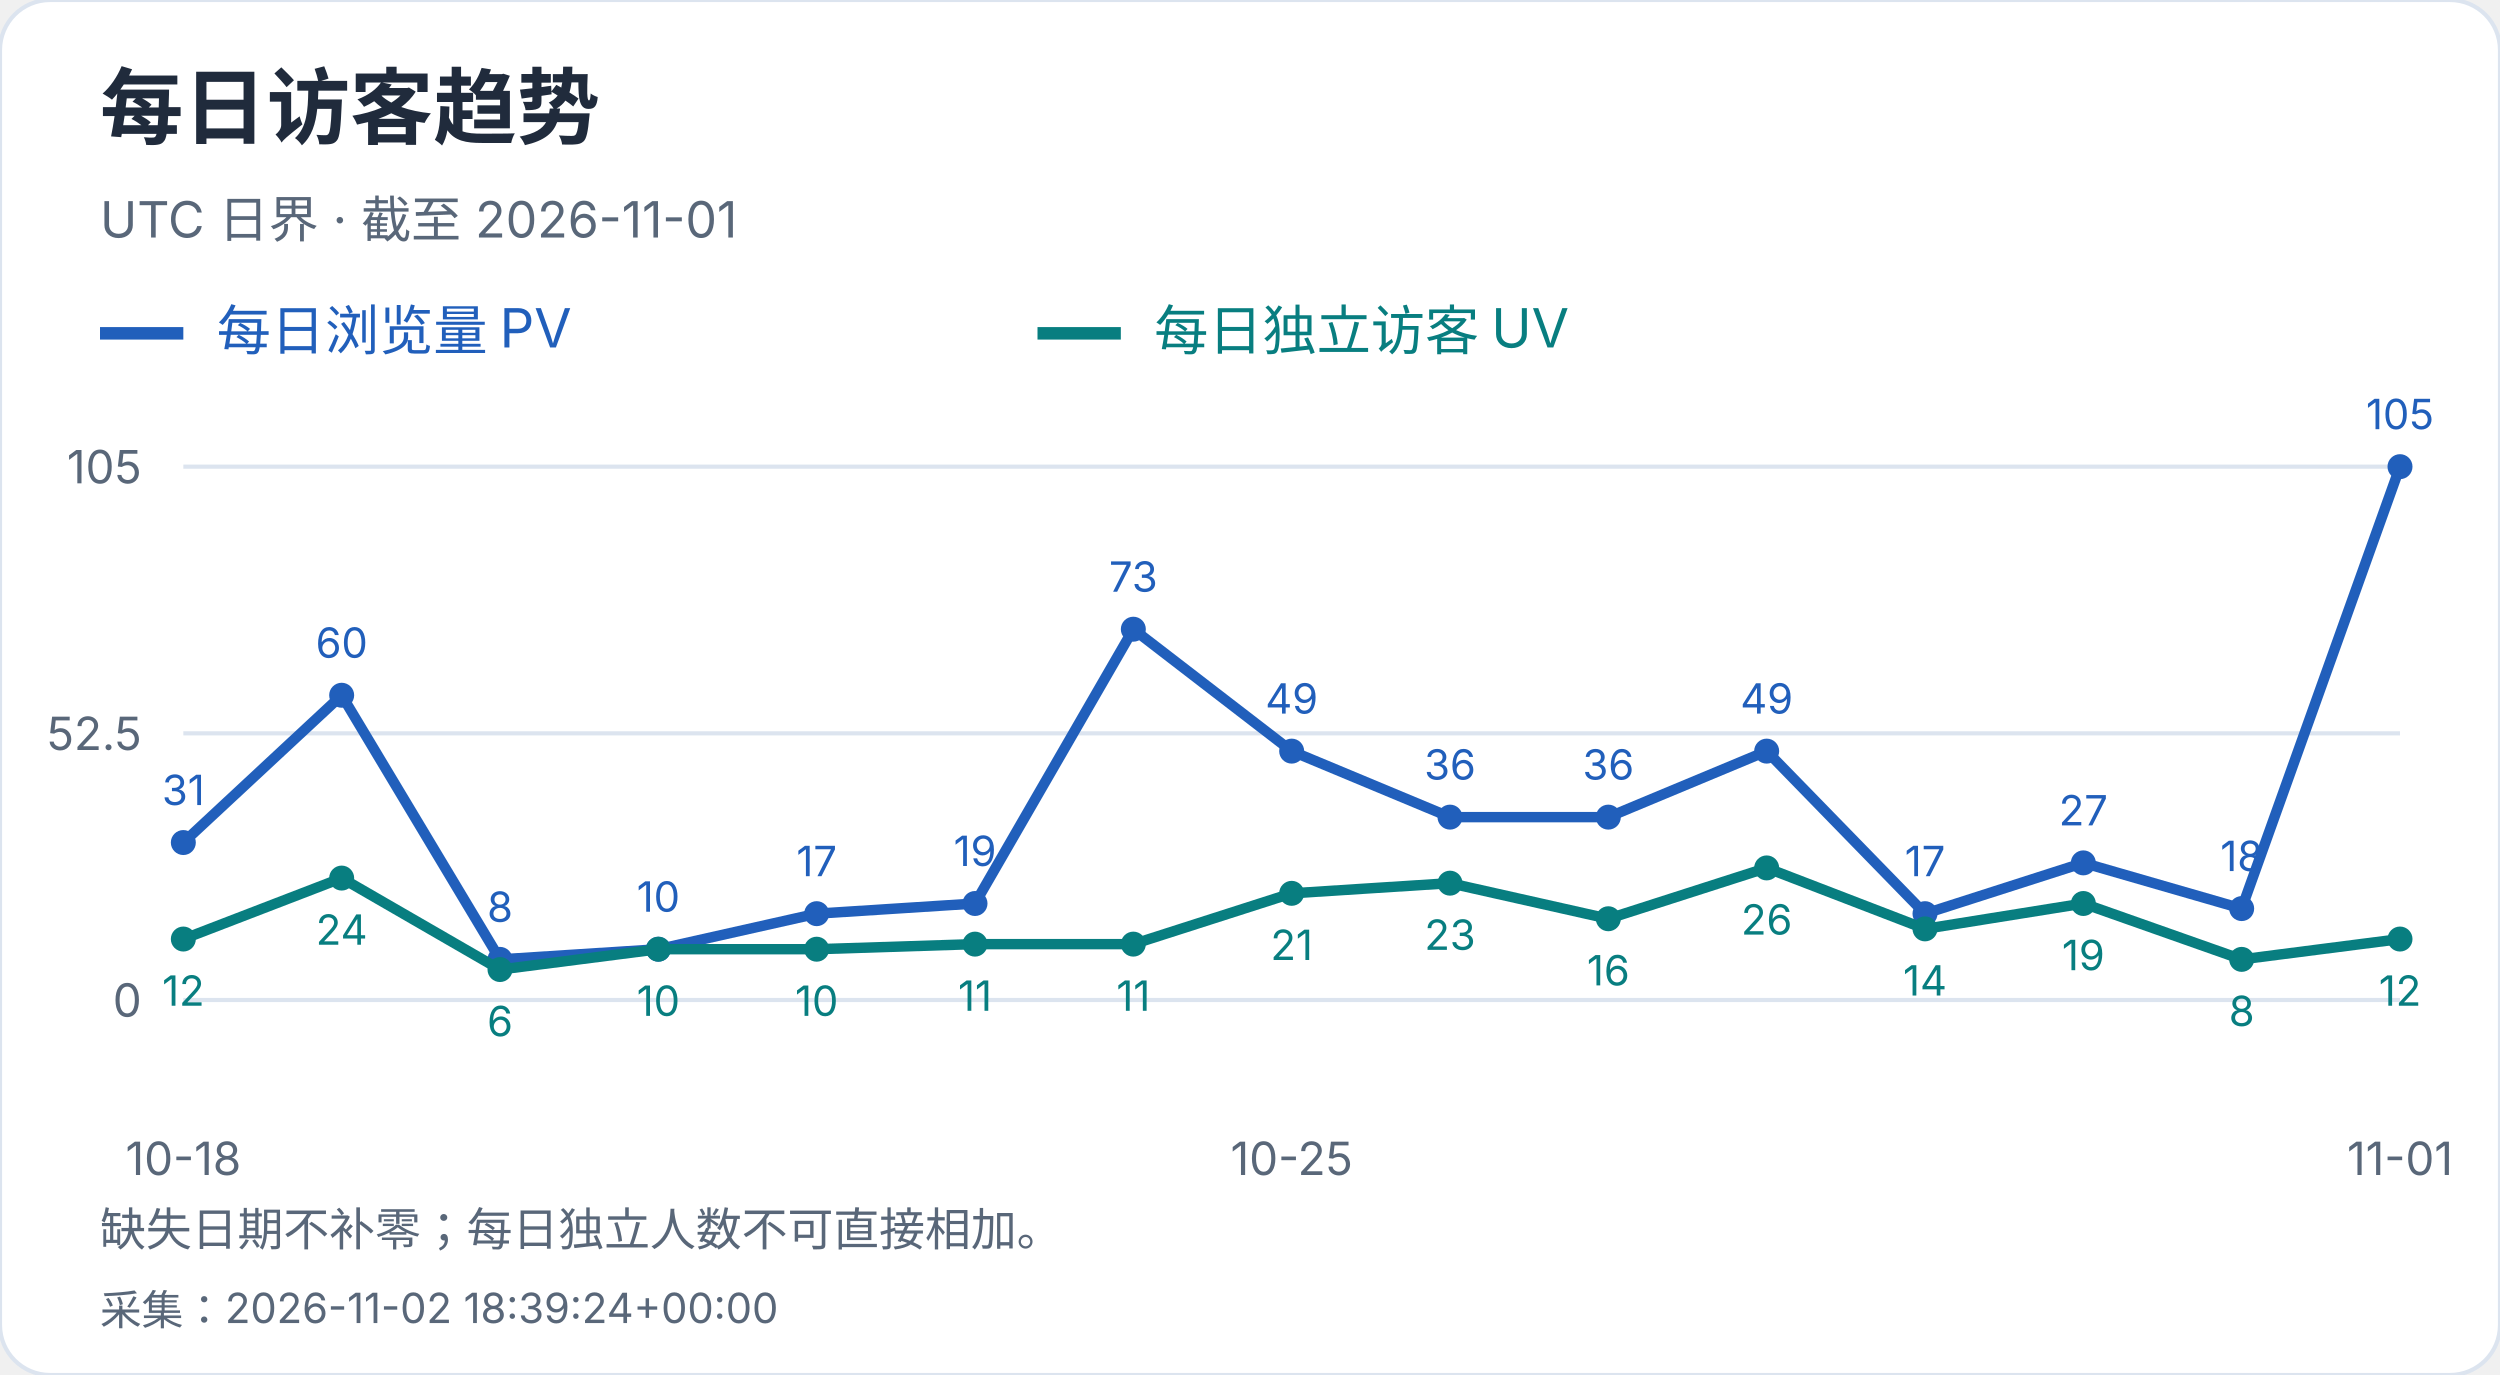
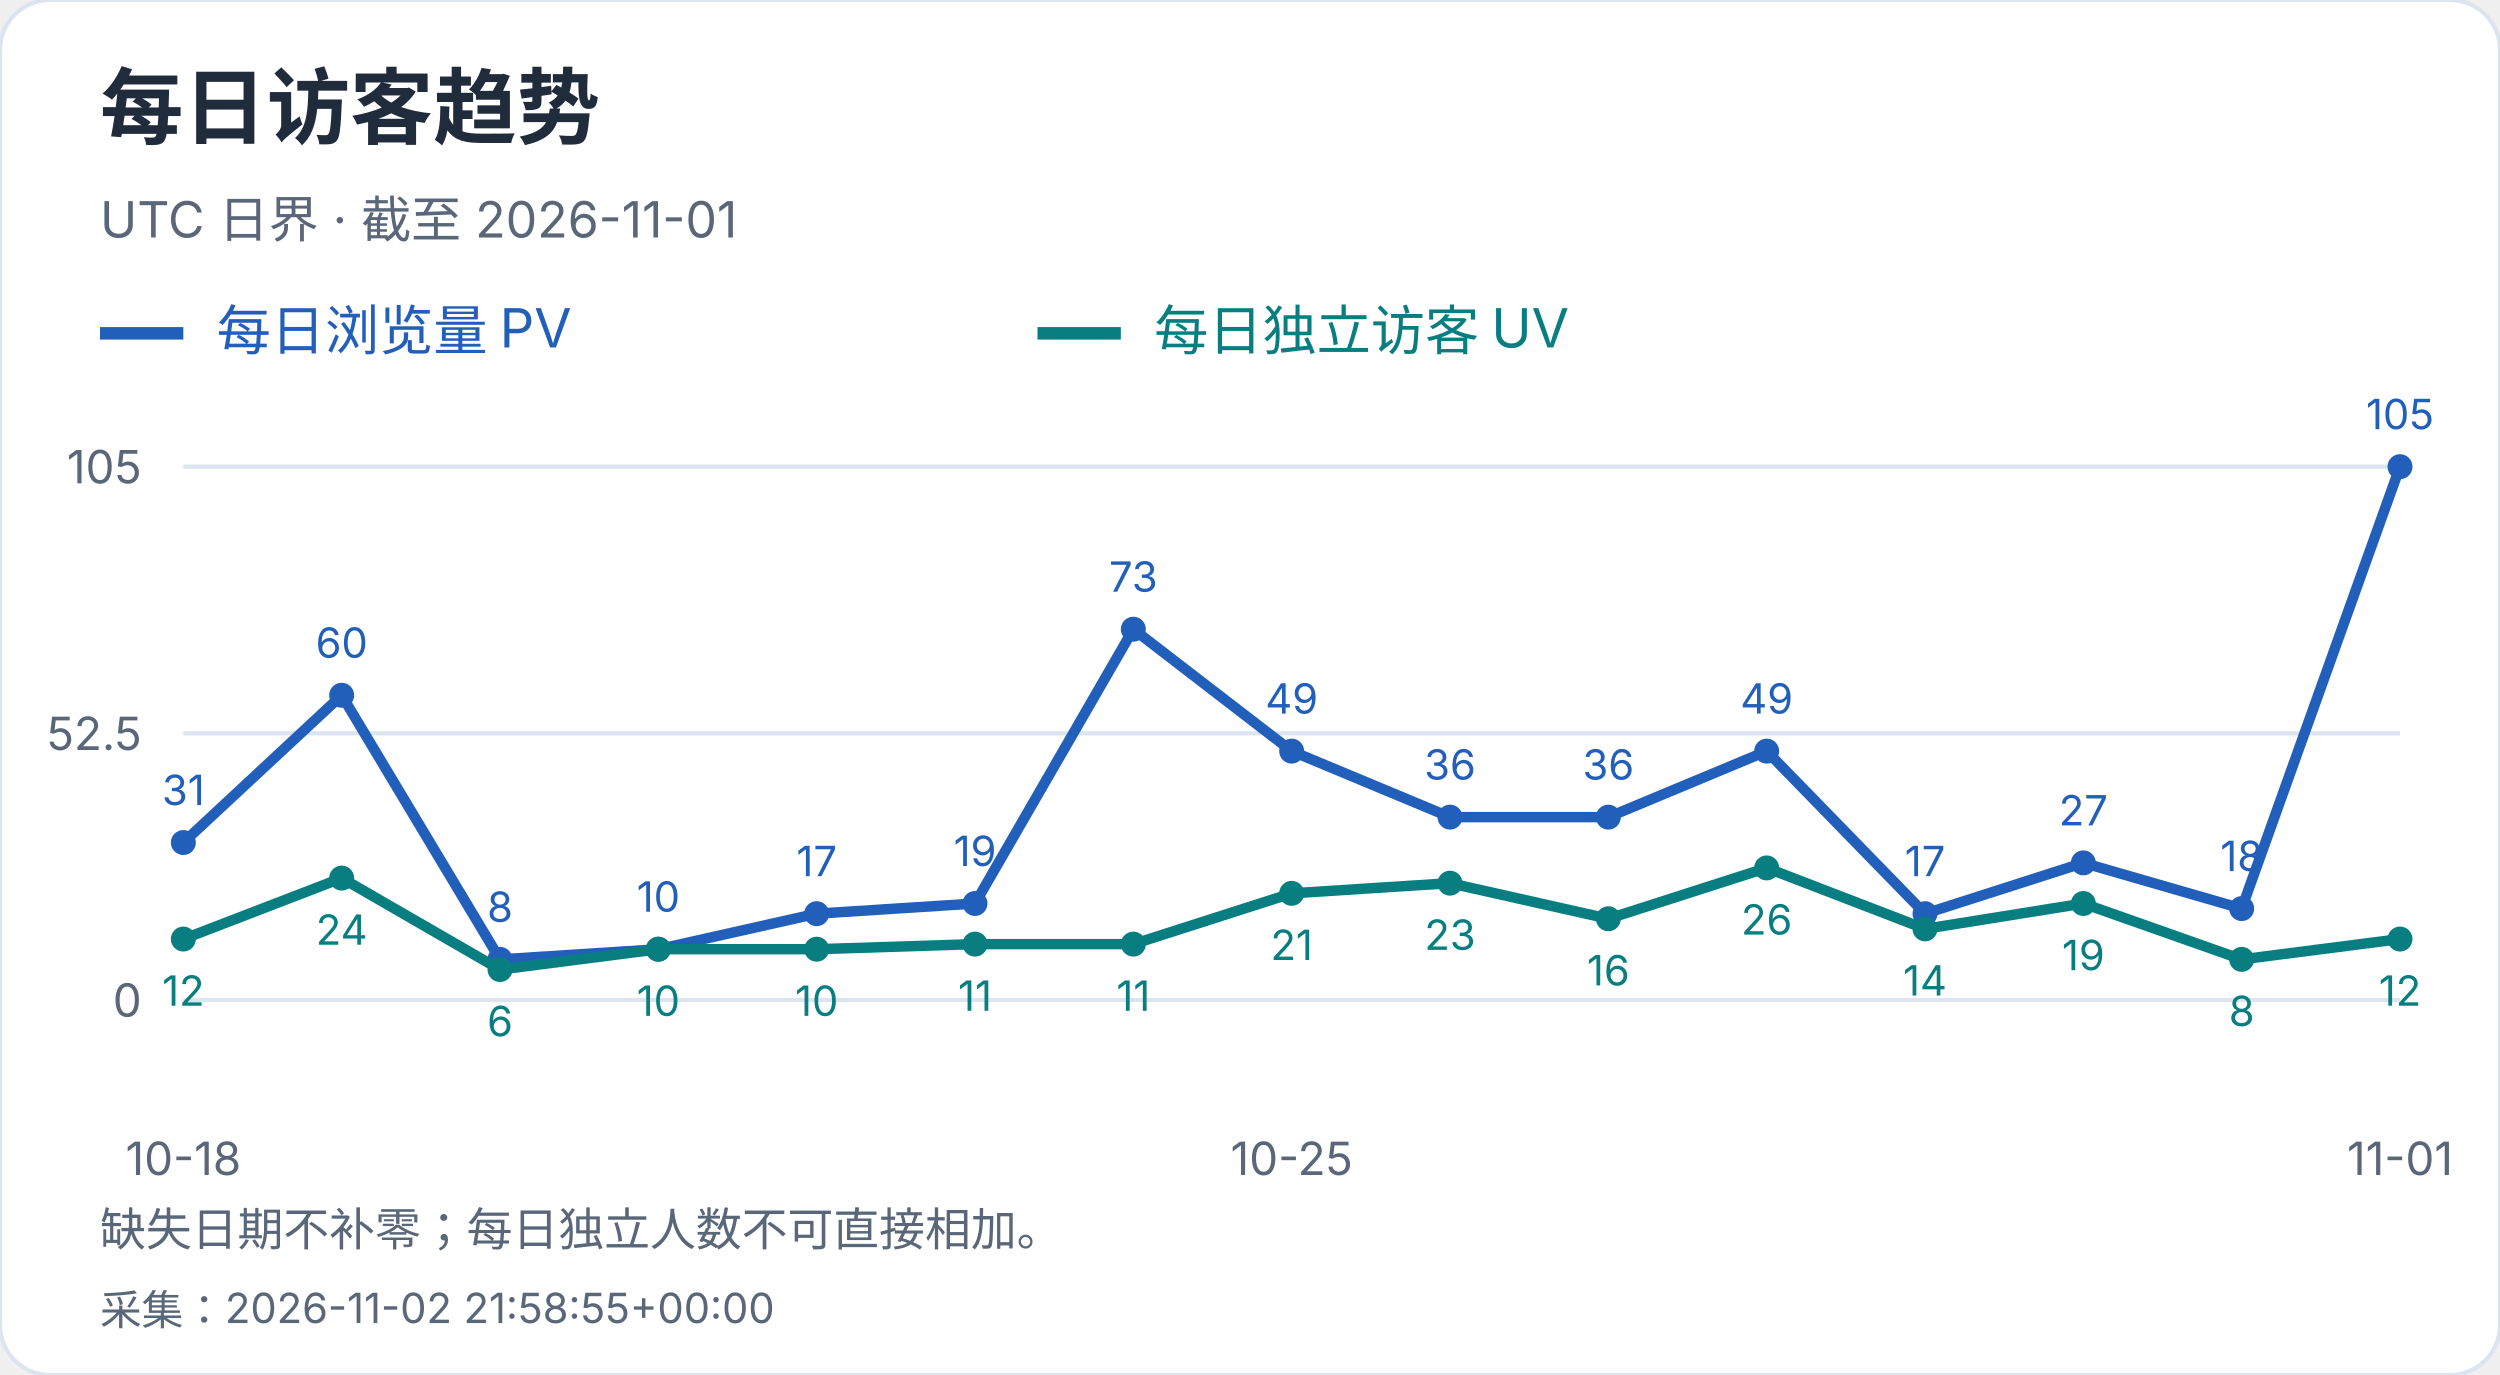
<svg xmlns="http://www.w3.org/2000/svg" width="600" height="330" viewBox="0 0 600 330" role="img" aria-label="每日访客趋势">
  <style>text{font-family:-apple-system,BlinkMacSystemFont,"Segoe UI","PingFang SC","Microsoft YaHei",sans-serif;font-variant-numeric:tabular-nums}</style>
  <rect width="600" height="330" rx="12" fill="white" stroke="#dce4ef" />
  <text x="24" y="33" font-size="20" fill="#202b3c" font-weight="650" text-anchor="start">每日访客趋势</text>
  <text x="24" y="57" font-size="12" fill="#596779" font-weight="400" text-anchor="start">UTC 日界 · 截至 2026-11-01</text>
  <path d="M24 80h20" stroke="#215fbb" stroke-width="3" />
  <text x="52" y="84" font-size="13" fill="#215fbb" font-weight="400" text-anchor="start">每日浏览量 PV</text>
  <path d="M249 80h20" stroke="#087e80" stroke-width="3" />
  <text x="277" y="84" font-size="13" fill="#087e80" font-weight="400" text-anchor="start">每日独立访客 UV</text>
  <path d="M44 240.0H576" stroke="#dce4ef" />
  <text x="34" y="244.0" font-size="11" fill="#596779" font-weight="400" text-anchor="end">0</text>
  <path d="M44 176.0H576" stroke="#dce4ef" />
  <text x="34" y="180.0" font-size="11" fill="#596779" font-weight="400" text-anchor="end">52.5</text>
  <path d="M44 112.0H576" stroke="#dce4ef" />
  <text x="34" y="116.0" font-size="11" fill="#596779" font-weight="400" text-anchor="end">105</text>
  <circle cx="44.00" cy="202.21" r="3" fill="#215fbb" />
  <text x="44.0" y="193.21" font-size="10" fill="#215fbb" font-weight="400" text-anchor="middle">31</text>
  <circle cx="82.00" cy="166.86" r="3" fill="#215fbb" />
  <text x="82.0" y="157.86" font-size="10" fill="#215fbb" font-weight="400" text-anchor="middle">60</text>
  <circle cx="120.00" cy="230.25" r="3" fill="#215fbb" />
  <text x="120.0" y="221.25" font-size="10" fill="#215fbb" font-weight="400" text-anchor="middle">8</text>
  <circle cx="158.00" cy="227.81" r="3" fill="#215fbb" />
  <text x="158.0" y="218.81" font-size="10" fill="#215fbb" font-weight="400" text-anchor="middle">10</text>
  <circle cx="196.00" cy="219.28" r="3" fill="#215fbb" />
  <text x="196.0" y="210.28" font-size="10" fill="#215fbb" font-weight="400" text-anchor="middle">17</text>
  <circle cx="234.00" cy="216.84" r="3" fill="#215fbb" />
  <text x="234.0" y="207.84" font-size="10" fill="#215fbb" font-weight="400" text-anchor="middle">19</text>
  <circle cx="272.00" cy="151.01" r="3" fill="#215fbb" />
  <text x="272.0" y="142.01" font-size="10" fill="#215fbb" font-weight="400" text-anchor="middle">73</text>
  <circle cx="310.00" cy="180.27" r="3" fill="#215fbb" />
  <text x="310.0" y="171.27" font-size="10" fill="#215fbb" font-weight="400" text-anchor="middle">49</text>
  <circle cx="348.00" cy="196.11" r="3" fill="#215fbb" />
  <text x="348.0" y="187.11" font-size="10" fill="#215fbb" font-weight="400" text-anchor="middle">36</text>
  <circle cx="386.00" cy="196.11" r="3" fill="#215fbb" />
  <text x="386.0" y="187.11" font-size="10" fill="#215fbb" font-weight="400" text-anchor="middle">36</text>
  <circle cx="424.00" cy="180.27" r="3" fill="#215fbb" />
  <text x="424.0" y="171.27" font-size="10" fill="#215fbb" font-weight="400" text-anchor="middle">49</text>
  <circle cx="462.00" cy="219.28" r="3" fill="#215fbb" />
  <text x="462.0" y="210.28" font-size="10" fill="#215fbb" font-weight="400" text-anchor="middle">17</text>
  <circle cx="500.00" cy="207.09" r="3" fill="#215fbb" />
  <text x="500.0" y="198.09" font-size="10" fill="#215fbb" font-weight="400" text-anchor="middle">27</text>
  <circle cx="538.00" cy="218.06" r="3" fill="#215fbb" />
  <text x="538.0" y="209.06" font-size="10" fill="#215fbb" font-weight="400" text-anchor="middle">18</text>
  <circle cx="576.00" cy="112.00" r="3" fill="#215fbb" />
  <text x="576.0" y="103.0" font-size="10" fill="#215fbb" font-weight="400" text-anchor="middle">105</text>
  <polyline points="44.00,202.21 82.00,166.86 120.00,230.25 158.00,227.81 196.00,219.28 234.00,216.84 272.00,151.01 310.00,180.27 348.00,196.11 386.00,196.11 424.00,180.27 462.00,219.28 500.00,207.09 538.00,218.06 576.00,112.00" fill="none" stroke="#215fbb" stroke-width="2.5" />
  <circle cx="44.00" cy="225.37" r="3" fill="#087e80" />
  <text x="44.0" y="241.37" font-size="10" fill="#087e80" font-weight="400" text-anchor="middle">12</text>
  <circle cx="82.00" cy="210.74" r="3" fill="#087e80" />
  <text x="82.0" y="226.74" font-size="10" fill="#087e80" font-weight="400" text-anchor="middle">24</text>
  <circle cx="120.00" cy="232.69" r="3" fill="#087e80" />
  <text x="120.0" y="248.69" font-size="10" fill="#087e80" font-weight="400" text-anchor="middle">6</text>
  <circle cx="158.00" cy="227.81" r="3" fill="#087e80" />
  <text x="158.0" y="243.81" font-size="10" fill="#087e80" font-weight="400" text-anchor="middle">10</text>
  <circle cx="196.00" cy="227.81" r="3" fill="#087e80" />
  <text x="196.0" y="243.81" font-size="10" fill="#087e80" font-weight="400" text-anchor="middle">10</text>
  <circle cx="234.00" cy="226.59" r="3" fill="#087e80" />
  <text x="234.0" y="242.59" font-size="10" fill="#087e80" font-weight="400" text-anchor="middle">11</text>
  <circle cx="272.00" cy="226.59" r="3" fill="#087e80" />
  <text x="272.0" y="242.59" font-size="10" fill="#087e80" font-weight="400" text-anchor="middle">11</text>
  <circle cx="310.00" cy="214.40" r="3" fill="#087e80" />
  <text x="310.0" y="230.4" font-size="10" fill="#087e80" font-weight="400" text-anchor="middle">21</text>
  <circle cx="348.00" cy="211.96" r="3" fill="#087e80" />
  <text x="348.0" y="227.96" font-size="10" fill="#087e80" font-weight="400" text-anchor="middle">23</text>
  <circle cx="386.00" cy="220.50" r="3" fill="#087e80" />
  <text x="386.0" y="236.5" font-size="10" fill="#087e80" font-weight="400" text-anchor="middle">16</text>
  <circle cx="424.00" cy="208.30" r="3" fill="#087e80" />
  <text x="424.0" y="224.3" font-size="10" fill="#087e80" font-weight="400" text-anchor="middle">26</text>
  <circle cx="462.00" cy="222.93" r="3" fill="#087e80" />
  <text x="462.0" y="238.93" font-size="10" fill="#087e80" font-weight="400" text-anchor="middle">14</text>
  <circle cx="500.00" cy="216.84" r="3" fill="#087e80" />
  <text x="500.0" y="232.84" font-size="10" fill="#087e80" font-weight="400" text-anchor="middle">19</text>
  <circle cx="538.00" cy="230.25" r="3" fill="#087e80" />
  <text x="538.0" y="246.25" font-size="10" fill="#087e80" font-weight="400" text-anchor="middle">8</text>
  <circle cx="576.00" cy="225.37" r="3" fill="#087e80" />
  <text x="576.0" y="241.37" font-size="10" fill="#087e80" font-weight="400" text-anchor="middle">12</text>
  <polyline points="44.00,225.37 82.00,210.74 120.00,232.69 158.00,227.81 196.00,227.81 234.00,226.59 272.00,226.59 310.00,214.40 348.00,211.96 386.00,220.50 424.00,208.30 462.00,222.93 500.00,216.84 538.00,230.25 576.00,225.37" fill="none" stroke="#087e80" stroke-width="2.5" />
  <text x="44.0" y="282" font-size="11" fill="#596779" font-weight="400" text-anchor="middle">10-18</text>
  <text x="310.0" y="282" font-size="11" fill="#596779" font-weight="400" text-anchor="middle">10-25</text>
  <text x="576.0" y="282" font-size="11" fill="#596779" font-weight="400" text-anchor="middle">11-01</text>
  <text x="24" y="299" font-size="11" fill="#596779" font-weight="400" text-anchor="start">缺失日期不补零；每日独立人数不可直接相加。</text>
-   <text x="24" y="318" font-size="10" fill="#596779" font-weight="400" text-anchor="start">采集：2026-11-02 18:39:24+00:00</text>
+   <text x="24" y="318" font-size="10" fill="#596779" font-weight="400" text-anchor="start">采集：2026-11-02 21:58:55+00:00</text>
</svg>
